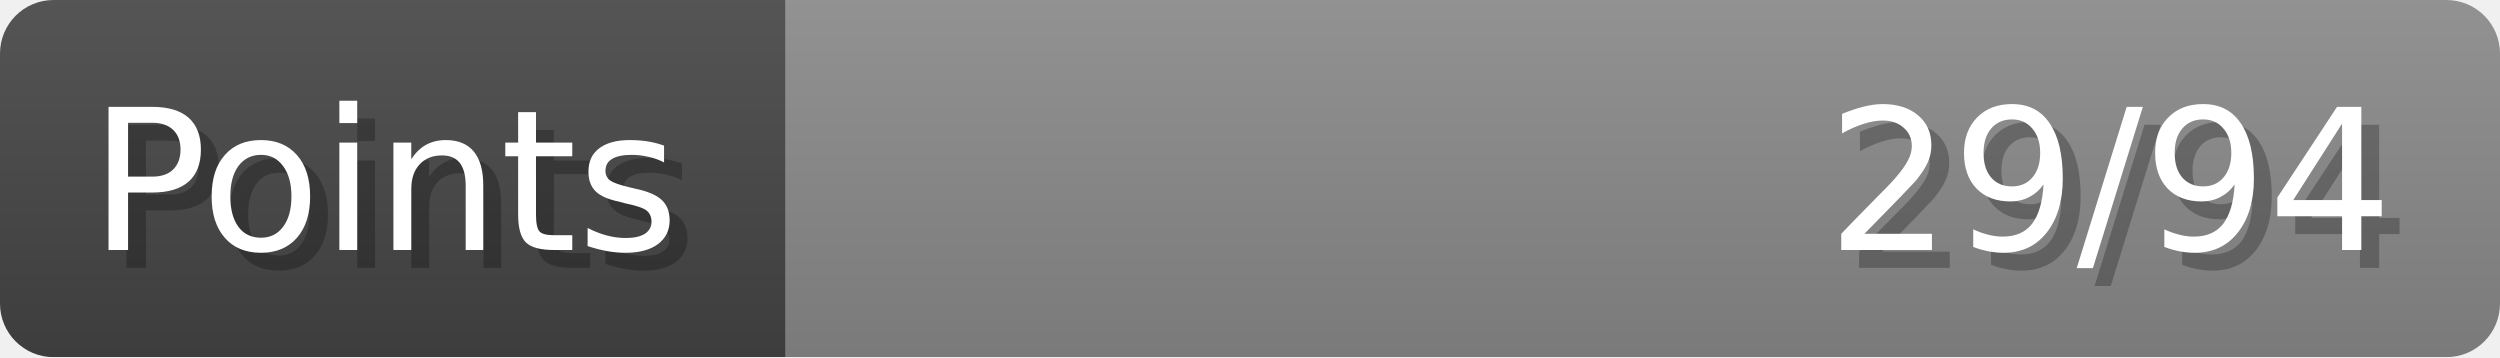
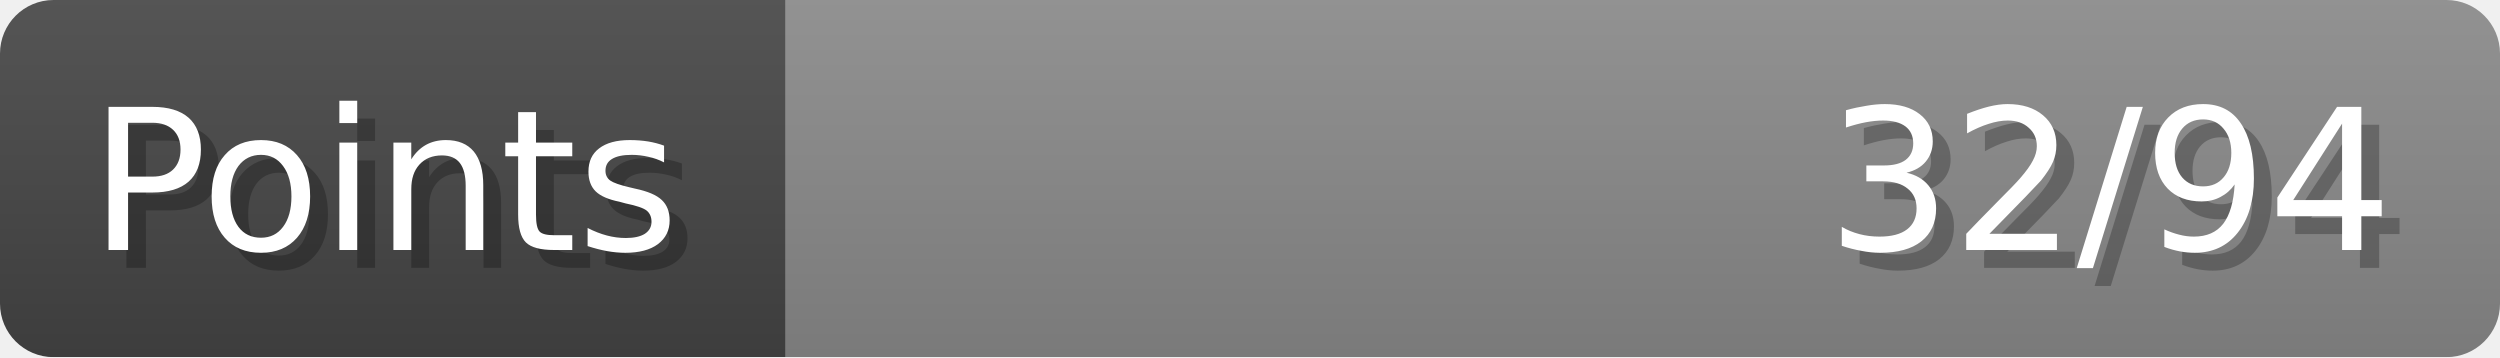
- <svg xmlns="http://www.w3.org/2000/svg" width="140px" height="20px" role="img" aria-label="Points: 29/94">
+ <svg xmlns="http://www.w3.org/2000/svg" width="140px" height="20px" role="img" aria-label="Points: 32/94">
  <linearGradient id="a" x2="0" y2="100%">
    <stop offset="0" stop-opacity=".1" stop-color="#EEE" />
    <stop offset="1" stop-opacity=".1" />
  </linearGradient>
  <mask id="m">
    <rect width="100%" height="100%" rx="3" fill="#FFF" />
  </mask>
  <g mask="url(#m)">
    <rect x="0" y="0" width="44" height="20" fill="#444" />
    <svg x="44" y="0" width="96" height="20">
      <rect width="100%" height="100%" fill="#888888" />
      <rect width="0%" height="100%" fill="#33CC11" transform="">
-         <animate attributeName="width" begin="0.5s" dur="600ms" from="0%" to="30%" repeatCount="1" fill="freeze" calcMode="spline" keyTimes="0; 1" keySplines="0.3, 0.61, 0.355, 1" />
+         <animate attributeName="width" begin="0.5s" dur="600ms" from="0%" to="34%" repeatCount="1" fill="freeze" calcMode="spline" keyTimes="0; 1" keySplines="0.3, 0.61, 0.355, 1" />
      </rect>
    </svg>
    <rect width="140" height="20" fill="url(#a)" />
  </g>
  <g aria-hidden="true" font-size="11" font-family="Verdana, DejaVu Sans, sans-serif" fill="#FFFFFF">
    <text x="6" y="15" fill="#000" opacity="0.25">Points</text>
    <text x="5" y="14">Points</text>
-     <text x="135" y="15" fill="#000" opacity="0.25" text-anchor="end">29/94</text>
-     <text x="134" y="14" text-anchor="end">29/94</text>
+     <text x="135" y="15" fill="#000" opacity="0.25" text-anchor="end">32/94</text>
+     <text x="134" y="14" text-anchor="end">32/94</text>
  </g>
</svg>
